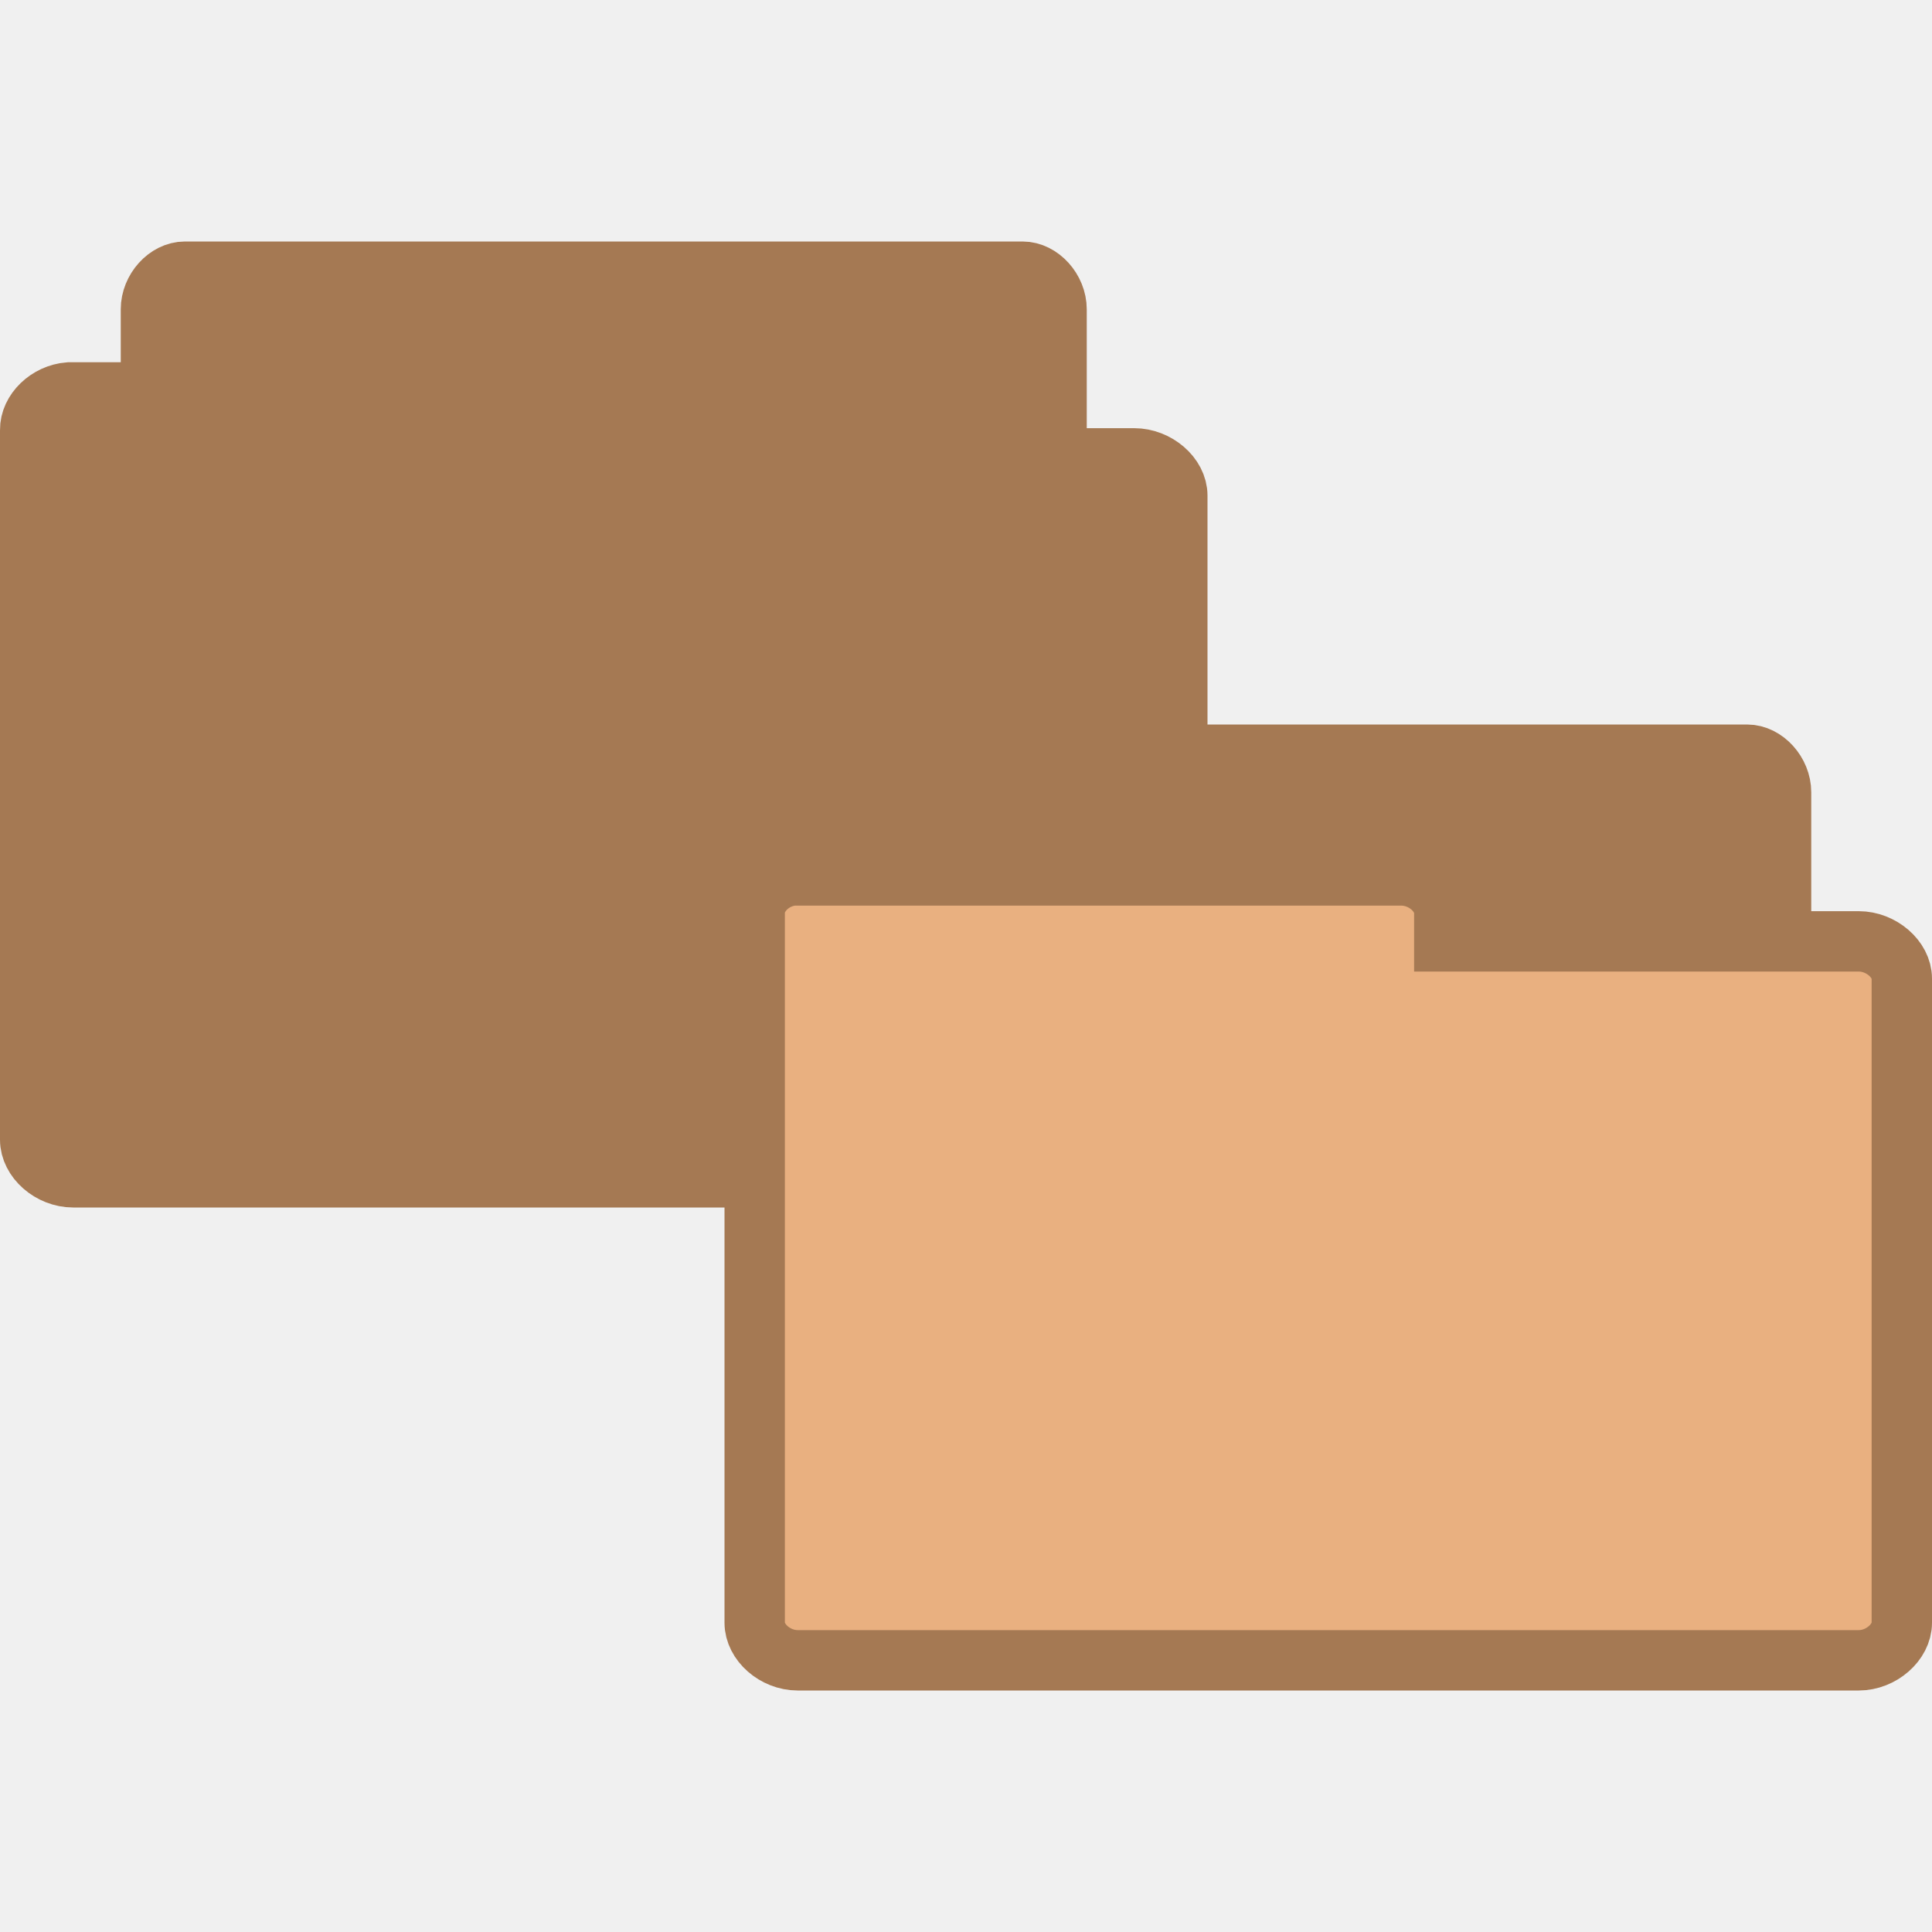
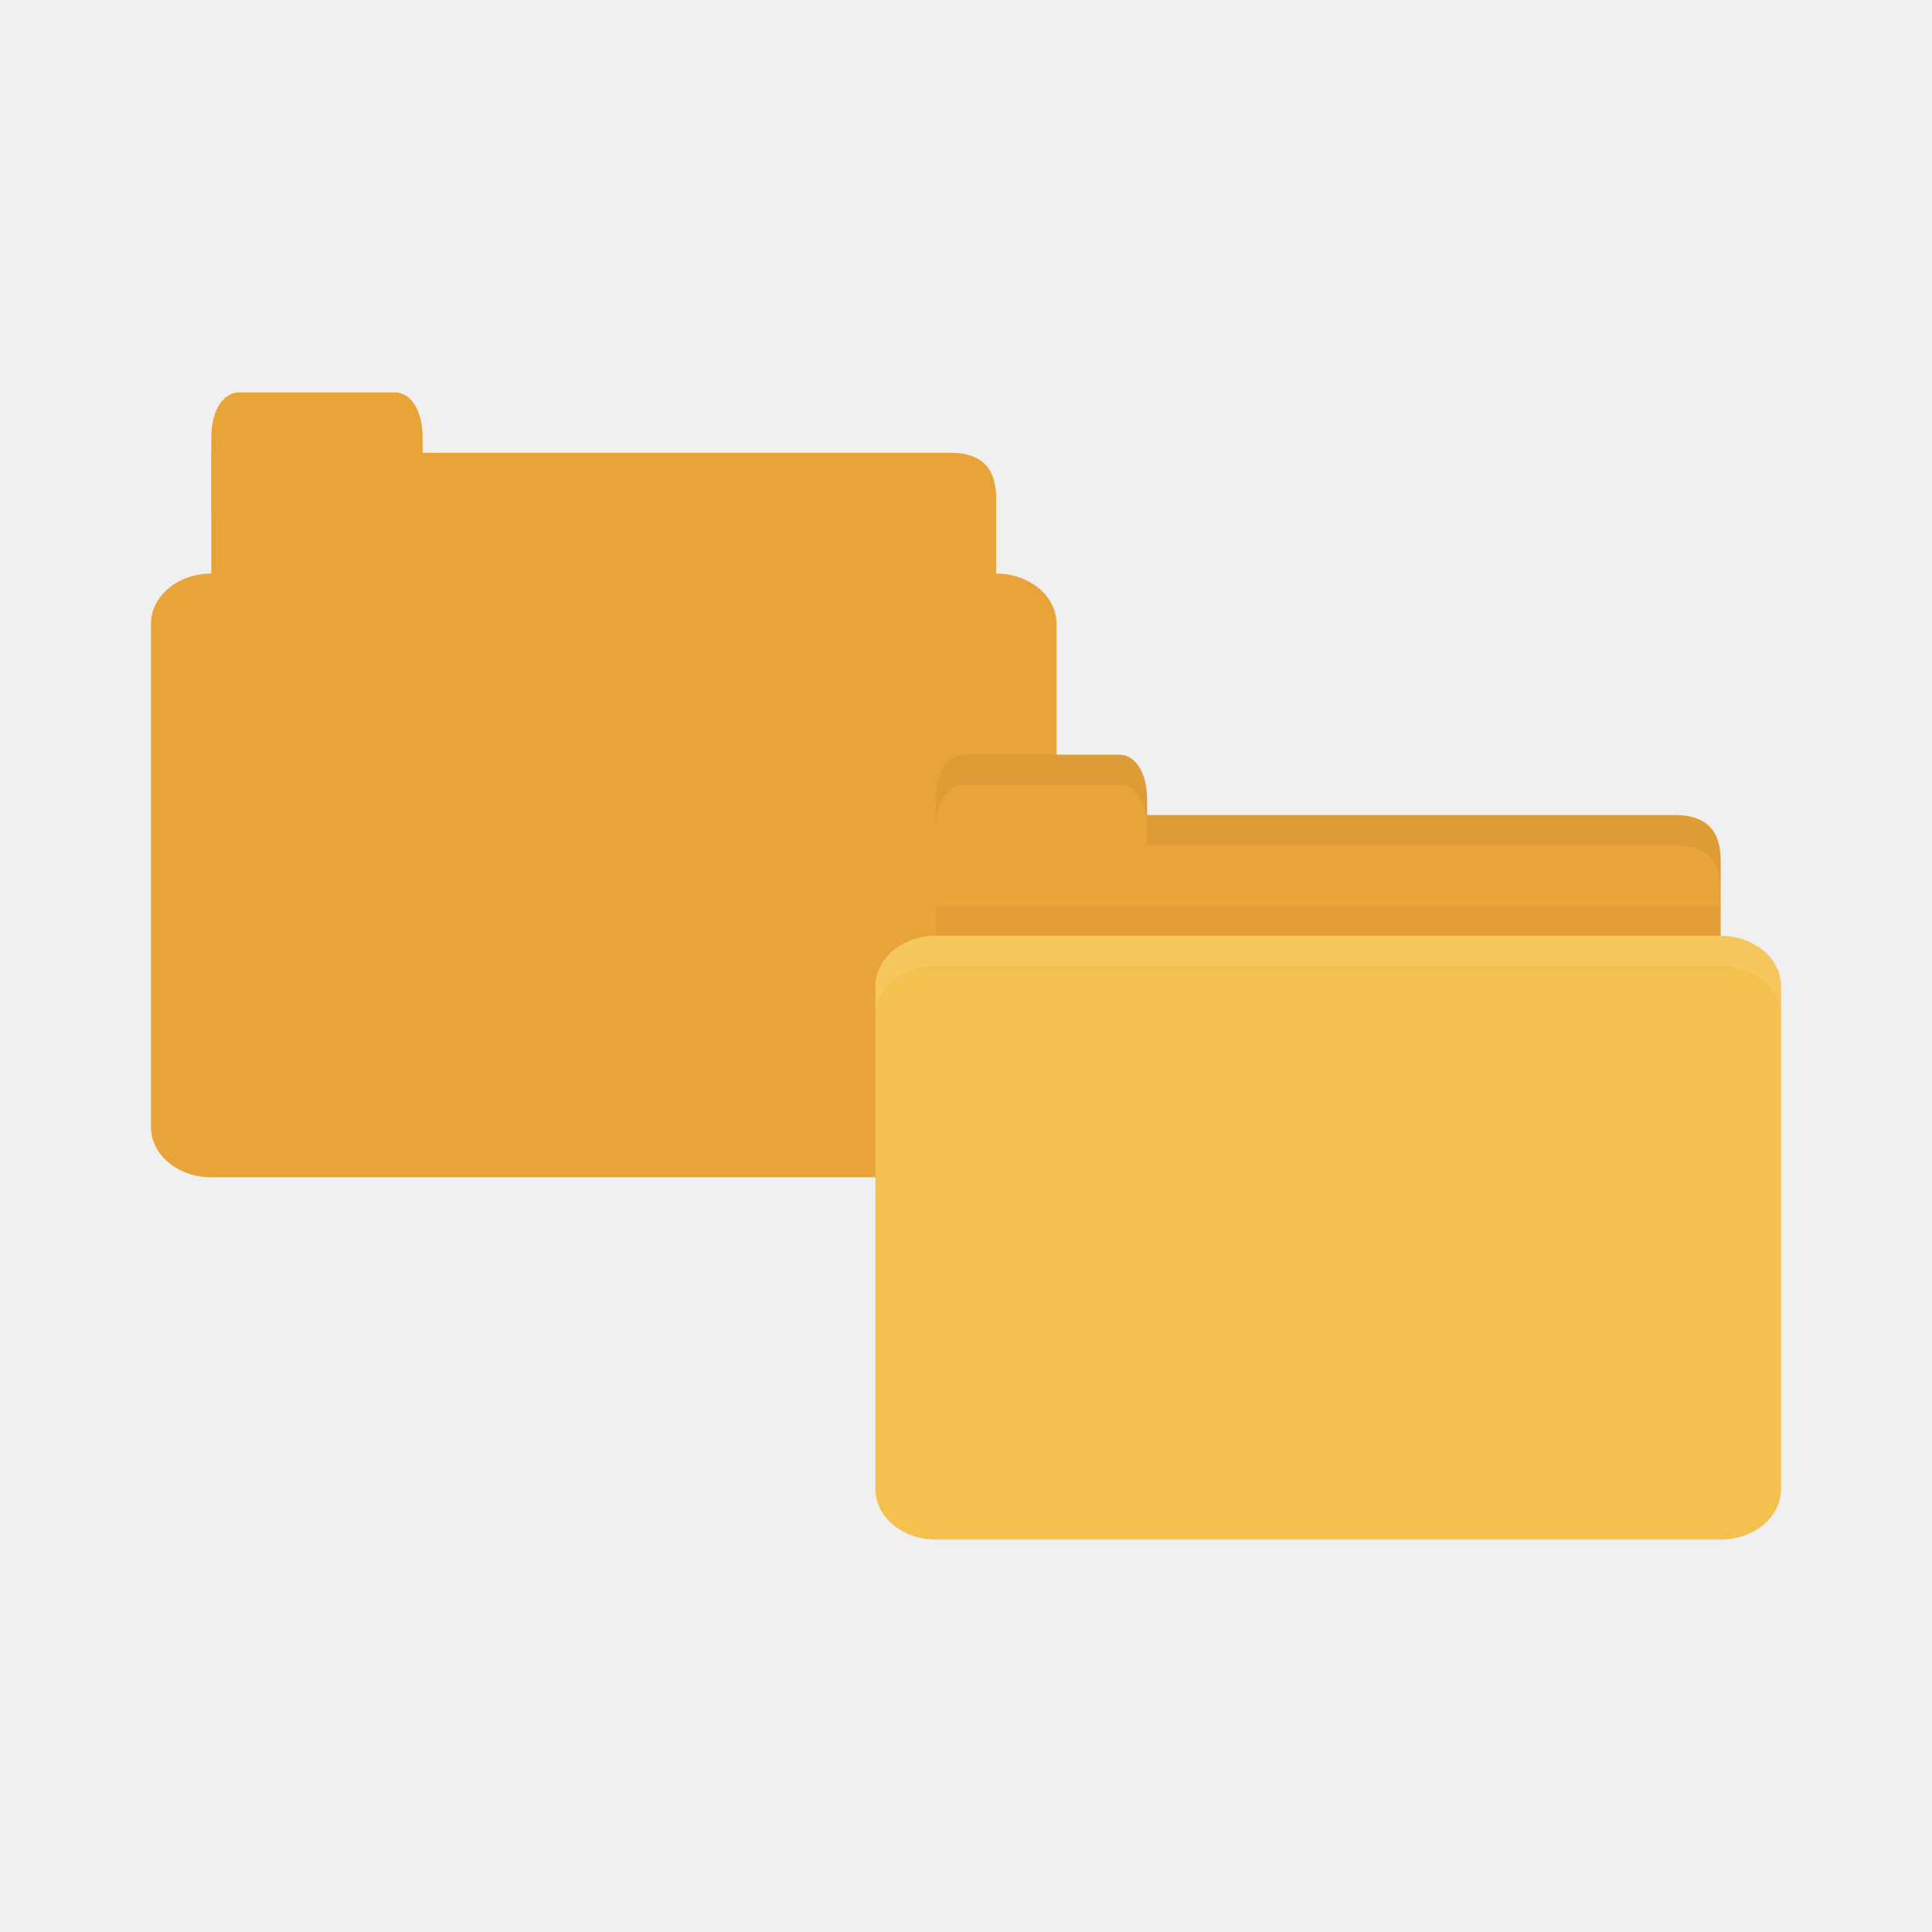
- <svg xmlns="http://www.w3.org/2000/svg" width="64" height="64" viewBox="0 0 64 64">
-   <g style="stroke:#a57953">
-     <g style="fill:#a57953">
-       <path d="M 3.008 17.5 C 2.73 17.473 2.496 17.186 2.5 16.877 L 2.5 5.123 C 2.5 4.799 2.768 4.5 3.062 4.5 L 16.938 4.5 C 17.23 4.5 17.5 4.799 17.5 5.123 L 17.5 15.791 C 17.5 16.113 17.23 16.408 16.938 16.408 L 11.518 16.408 L 11.518 16.877 C 11.518 17.205 11.25 17.5 10.955 17.5 L 3.062 17.5 C 3.043 17.5 3.023 17.5 3.008 17.5 Z " transform="scale(2)" />
-       <path d="M 1.143 6.5 C 0.793 6.527 0.496 6.814 0.5 7.123 L 0.5 18.877 C 0.5 19.201 0.838 19.5 1.213 19.5 L 18.787 19.5 C 19.158 19.5 19.5 19.201 19.5 18.877 L 19.5 8.209 C 19.5 7.887 19.158 7.592 18.787 7.592 L 11.922 7.592 L 11.922 7.123 C 11.922 6.795 11.584 6.5 11.209 6.5 L 1.213 6.5 C 1.188 6.5 1.164 6.5 1.143 6.5 Z " transform="scale(2)" />
-       <path d="M 15.008 25.5 C 14.73 25.473 14.496 25.186 14.5 24.877 L 14.5 13.123 C 14.5 12.799 14.768 12.5 15.062 12.5 L 28.938 12.5 C 29.23 12.5 29.5 12.799 29.5 13.123 L 29.5 23.791 C 29.5 24.113 29.23 24.408 28.938 24.408 L 23.518 24.408 L 23.518 24.877 C 23.518 25.205 23.25 25.5 22.955 25.5 L 15.062 25.5 C 15.043 25.5 15.023 25.5 15.008 25.5 Z " transform="scale(2)" />
+ <svg xmlns="http://www.w3.org/2000/svg" width="64" height="64" id="svg2" version="1.1">
+   <defs id="defs4" />
+   <g id="layer1" transform="translate(0,-988.3622)">
+     <g id="g3772" transform="translate(-25,13.00003)">
+       <path style="fill:#e9a439;fill-opacity:1;stroke:none" d="m 33,990.362 23.5,0 c 1,0 1.5,0.5 1.5,1.5 l 0,3.499 c 0,0.554 -0.474,0.5 -1,0.5 l -24,0 c -0.526,0 -1,-0.446 -1,-1 l 0,-4.499 z" id="path2990" />
+       <path style="fill:#e9a439;fill-opacity:1;stroke:none" d="m 32,992.362 0,-2.5 c 0,-1 0.455,-1.5 0.909,-1.5 l 5.182,0 c 0.455,0 0.909,0.5 0.909,1.5 l 0,2.5 z" id="path2994" />
+       <rect style="fill:#e9a439;fill-opacity:1;stroke:none" id="rect2996" width="30" height="20" x="30" y="994.362" rx="2" ry="1.667" />
    </g>
-     <path style="fill:#e9b080" d="M 13.143 14.5 C 12.793 14.527 12.496 14.814 12.5 15.123 L 12.5 26.877 C 12.5 27.201 12.838 27.5 13.213 27.5 L 30.787 27.5 C 31.158 27.5 31.5 27.201 31.5 26.877 L 31.5 16.209 C 31.5 15.887 31.158 15.592 30.787 15.592 L 23.922 15.592 L 23.922 15.123 C 23.922 14.795 23.584 14.5 23.209 14.5 L 13.213 14.5 C 13.188 14.5 13.164 14.5 13.143 14.5 Z " transform="scale(2)" />
+     <path style="fill:#e9a439;fill-opacity:1;stroke:none" d="m 32,1015.362 23.5,0 c 1,0 1.5,0.5 1.5,1.5 l 0,3.499 c 0,0.554 -0.474,0.5 -1,0.5 l -24,0 c -0.526,0 -1,-0.446 -1,-1 l 0,-4.499 z" id="path3811" />
+     <path style="opacity:0.03;fill:#000000;fill-opacity:1;stroke:none" d="m 31,1018.362 0,2.5 26,0 0,-2.5 z" id="path3807" />
+     <path style="fill:#e9a439;fill-opacity:1;stroke:none" d="m 31,1017.362 0,-2.5 c 0,-1 0.455,-1.5 0.909,-1.5 l 5.182,0 c 0.455,0 0.909,0.5 0.909,1.5 l 0,2.5 z" id="rect3760" />
+     <rect style="fill:#f5c14e;fill-opacity:1;stroke:none" id="rect2990" width="30" height="20" x="29" y="1019.362" rx="2" ry="1.667" />
+     <path style="opacity:0.1;fill:#ffffff;fill-opacity:1;stroke:none" d="m 31,1019.362 c -1.108,0 -2,0.749 -2,1.672 l 0,1 c 0,-0.923 0.892,-1.672 2,-1.672 l 26,0 c 1.108,0 2,0.749 2,1.672 l 0,-1 c 0,-0.923 -0.892,-1.672 -2,-1.672 l -26,0 z" id="rect3004" />
+     <path style="opacity:0.05;fill:#000000;fill-opacity:1;stroke:none" d="m 38,1015.362 0,1 1,0 16.5,0 c 1,0 1.5,0.5 1.5,1.5 l 0,-1 c 0,-1 -0.5,-1.5 -1.5,-1.5 l -16.5,0 z" id="path3781" />
+     <path style="opacity:0.05;fill:#000000;fill-opacity:1;stroke:none" d="m 31.906,1013.362 c -0.455,0 -0.906,0.5 -0.906,1.5 l 0,1 c 0,-1 0.452,-1.5 0.906,-1.5 l 5.188,0 c 0.455,0 0.906,0.5 0.906,1.5 l 0,-1 c 0,-1 -0.452,-1.5 -0.906,-1.5 l -5.188,0 z" id="path3801" />
  </g>
</svg>
